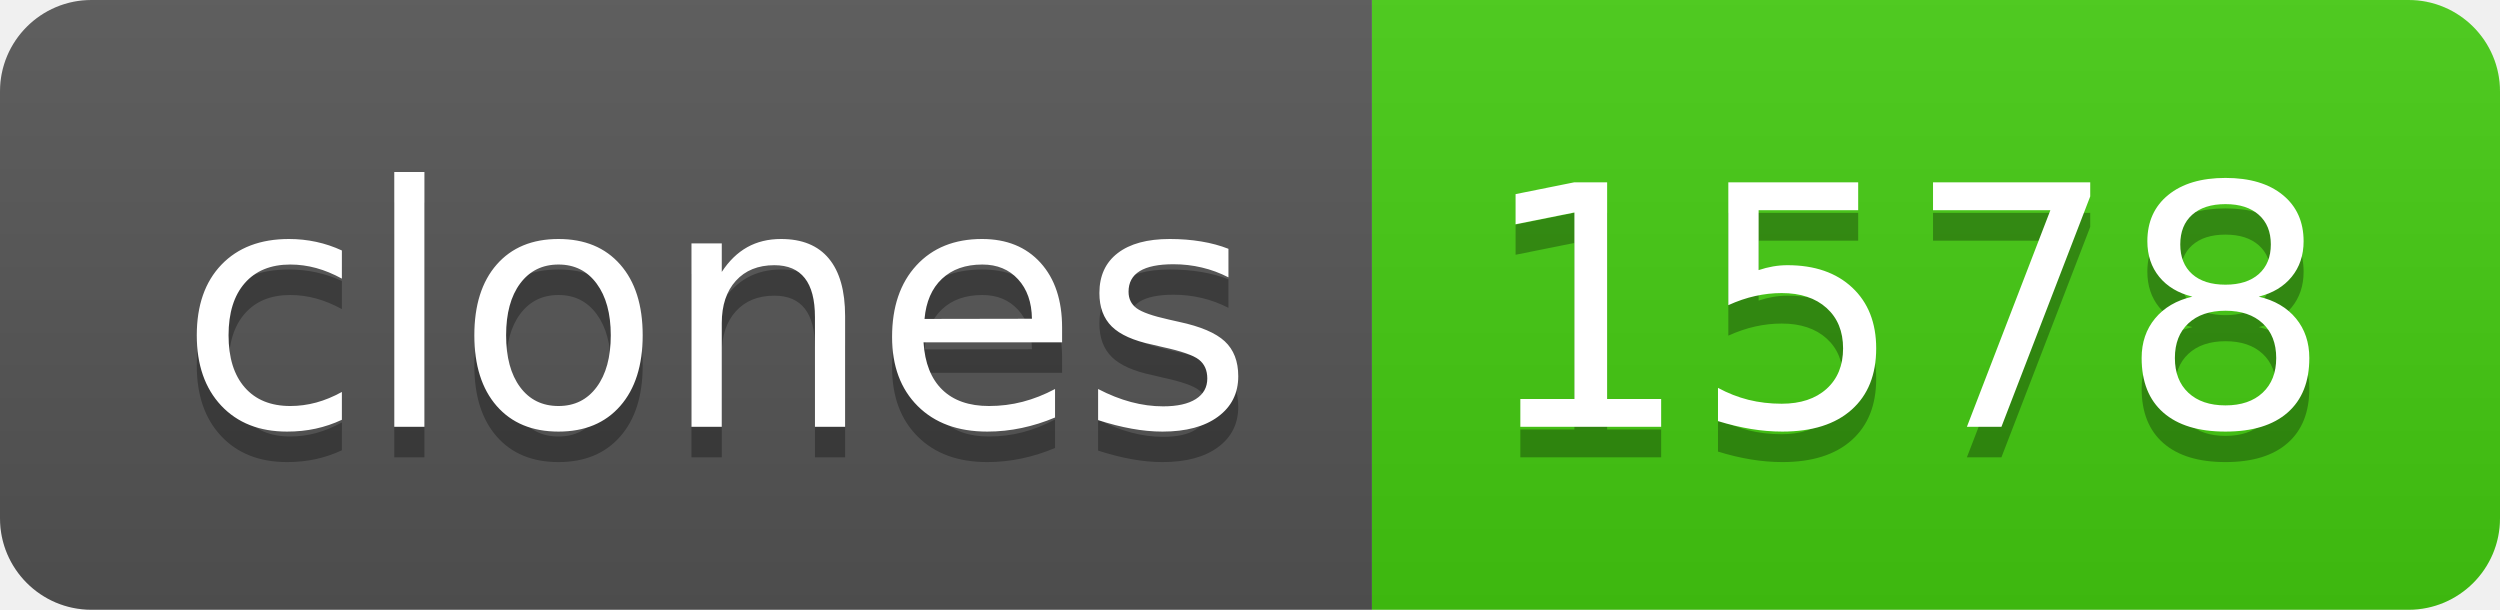
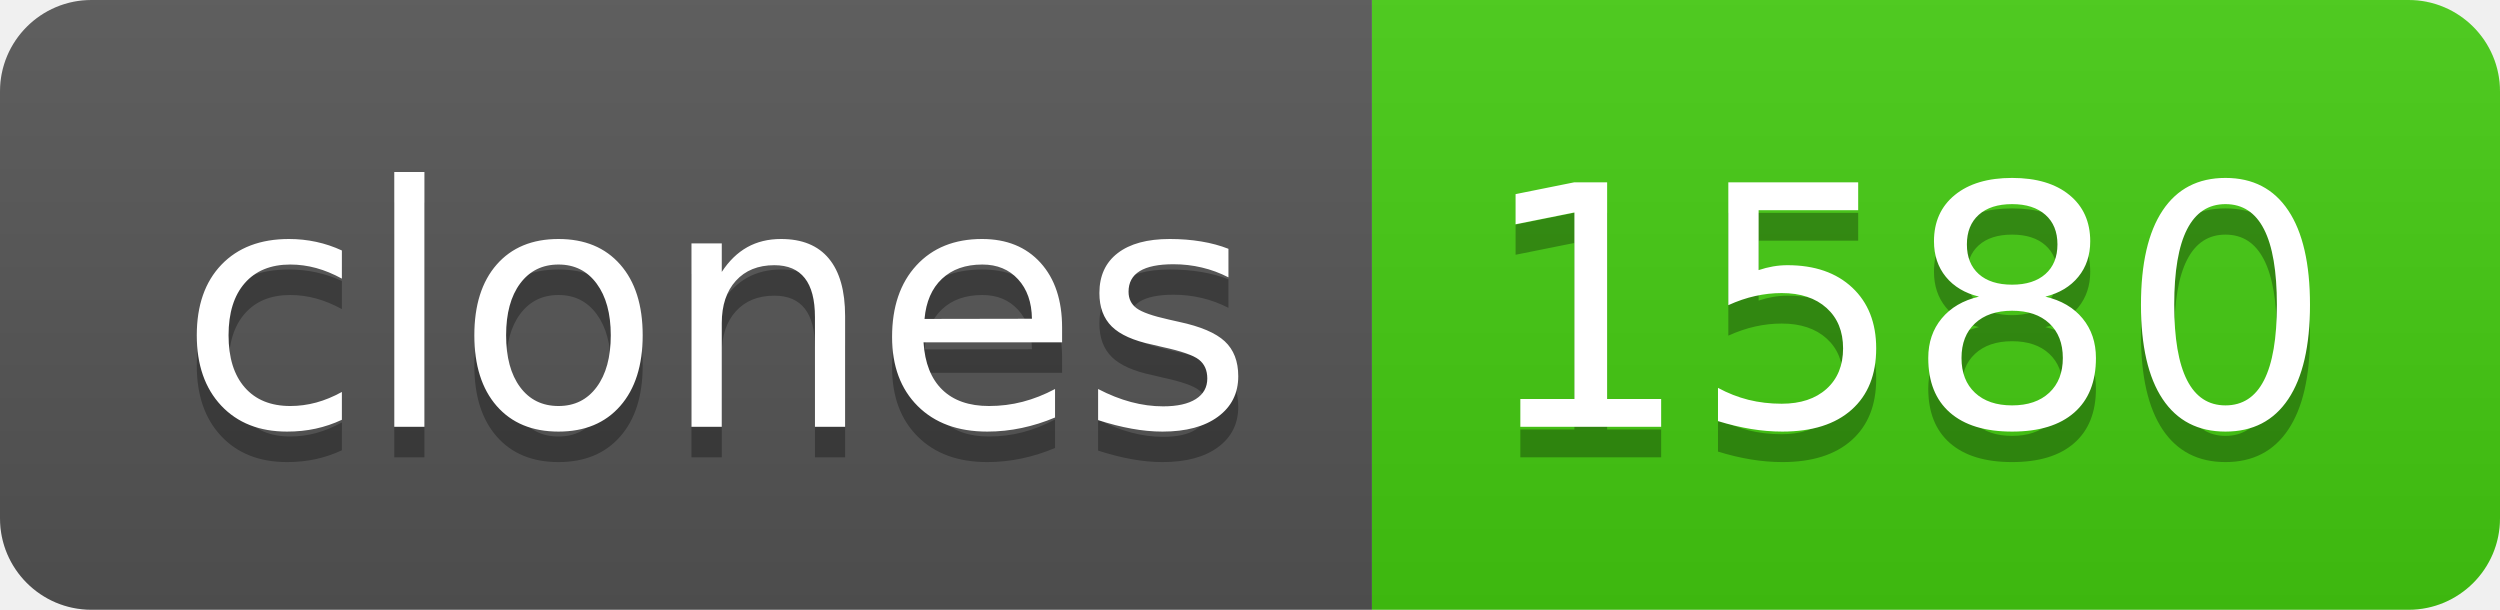
- <svg xmlns="http://www.w3.org/2000/svg" width="82" height="20" role="img" aria-label="clones: 1578">
+ <svg xmlns="http://www.w3.org/2000/svg" width="82" height="20" role="img" aria-label="clones: 1580">
  <linearGradient id="s" x2="0" y2="100%">
    <stop offset="0" stop-color="#bbb" stop-opacity=".1" />
    <stop offset="1" stop-opacity=".1" />
  </linearGradient>
  <clipPath id="r">
    <rect width="82" height="20" rx="3" fill="#fff" />
  </clipPath>
  <g clip-path="url(#r)">
    <rect width="45" height="20" fill="#555" />
    <rect x="45" width="37" height="20" fill="#4c1" />
    <rect width="82" height="20" fill="url(#s)" />
  </g>
  <g fill="#fff" text-anchor="middle" font-family="Verdana,Geneva,DejaVu Sans,sans-serif" text-rendering="geometricPrecision" font-size="110">
    <text aria-hidden="true" x="235" y="150" fill="#010101" fill-opacity=".3" transform="scale(.1)" textLength="350">clones</text>
    <text x="235" y="140" transform="scale(.1)" fill="#fff" textLength="350">clones</text>
-     <text aria-hidden="true" x="625" y="150" fill="#010101" fill-opacity=".3" transform="scale(.1)" textLength="270">1578</text>
-     <text x="625" y="140" transform="scale(.1)" fill="#fff" textLength="270">1578</text>
+     <text aria-hidden="true" x="625" y="150" fill="#010101" fill-opacity=".3" transform="scale(.1)" textLength="270">1580</text>
+     <text x="625" y="140" transform="scale(.1)" fill="#fff" textLength="270">1580</text>
  </g>
</svg>
